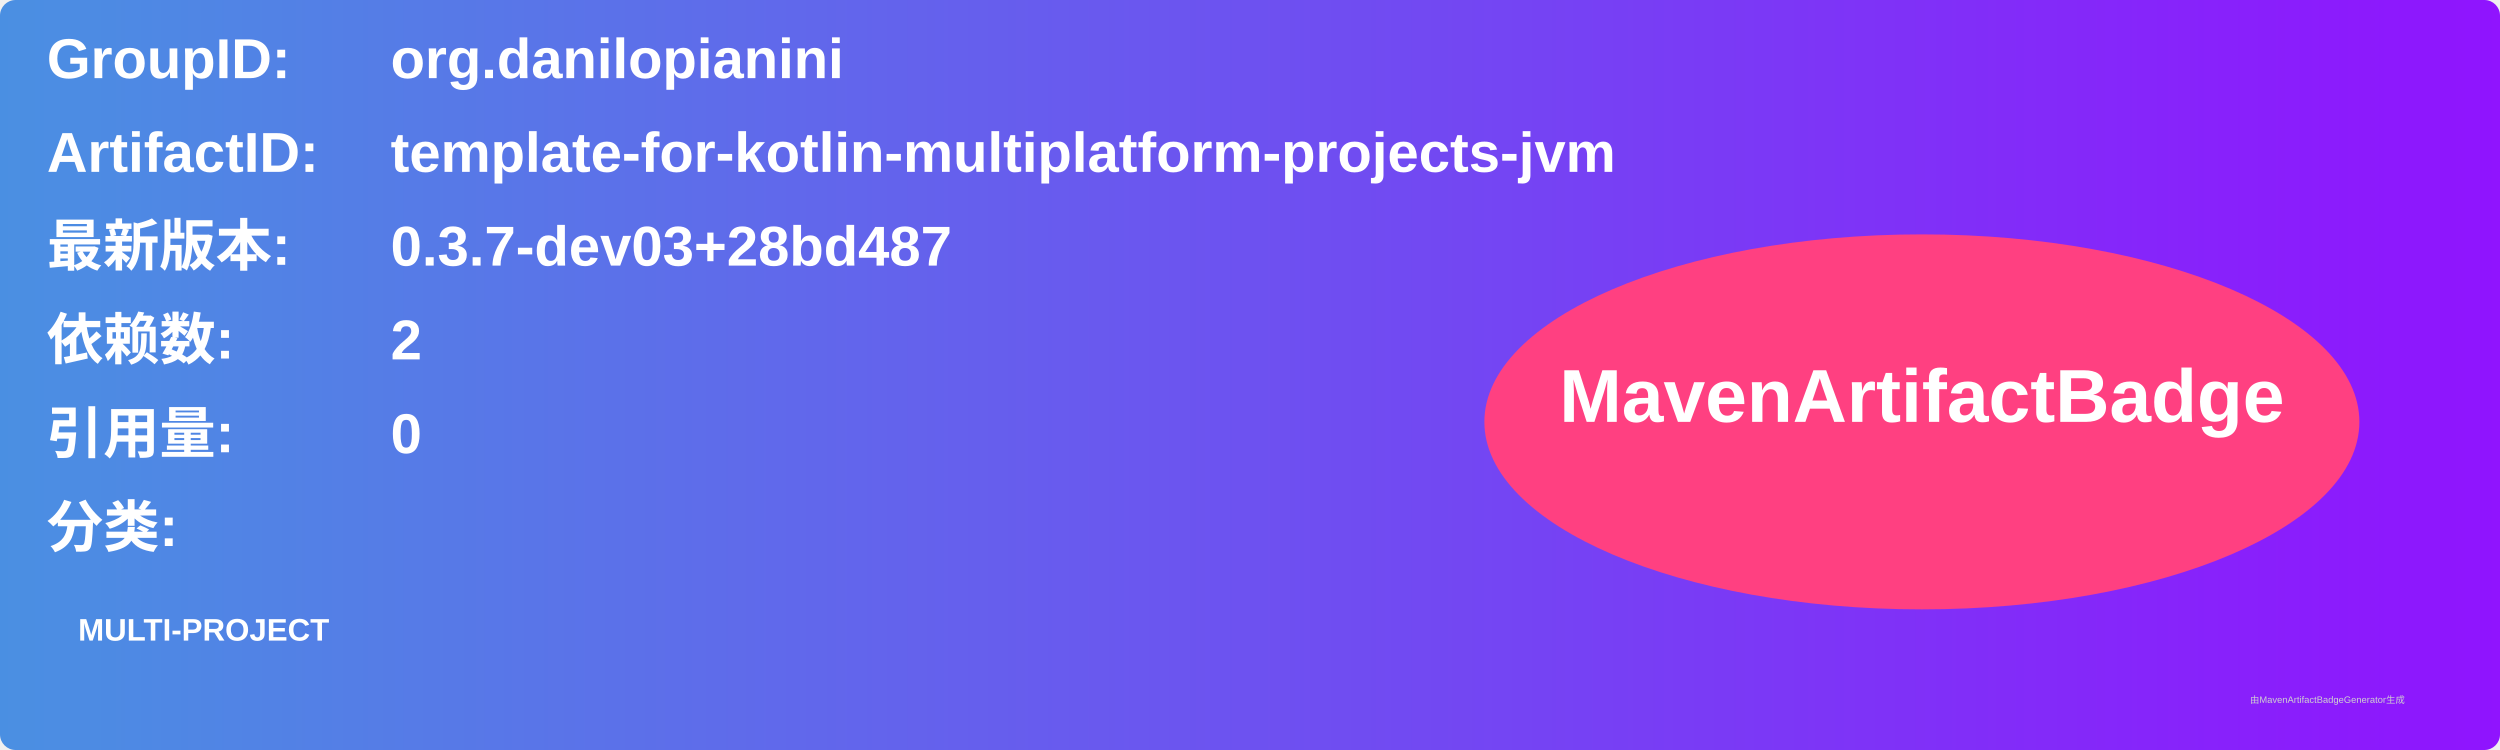
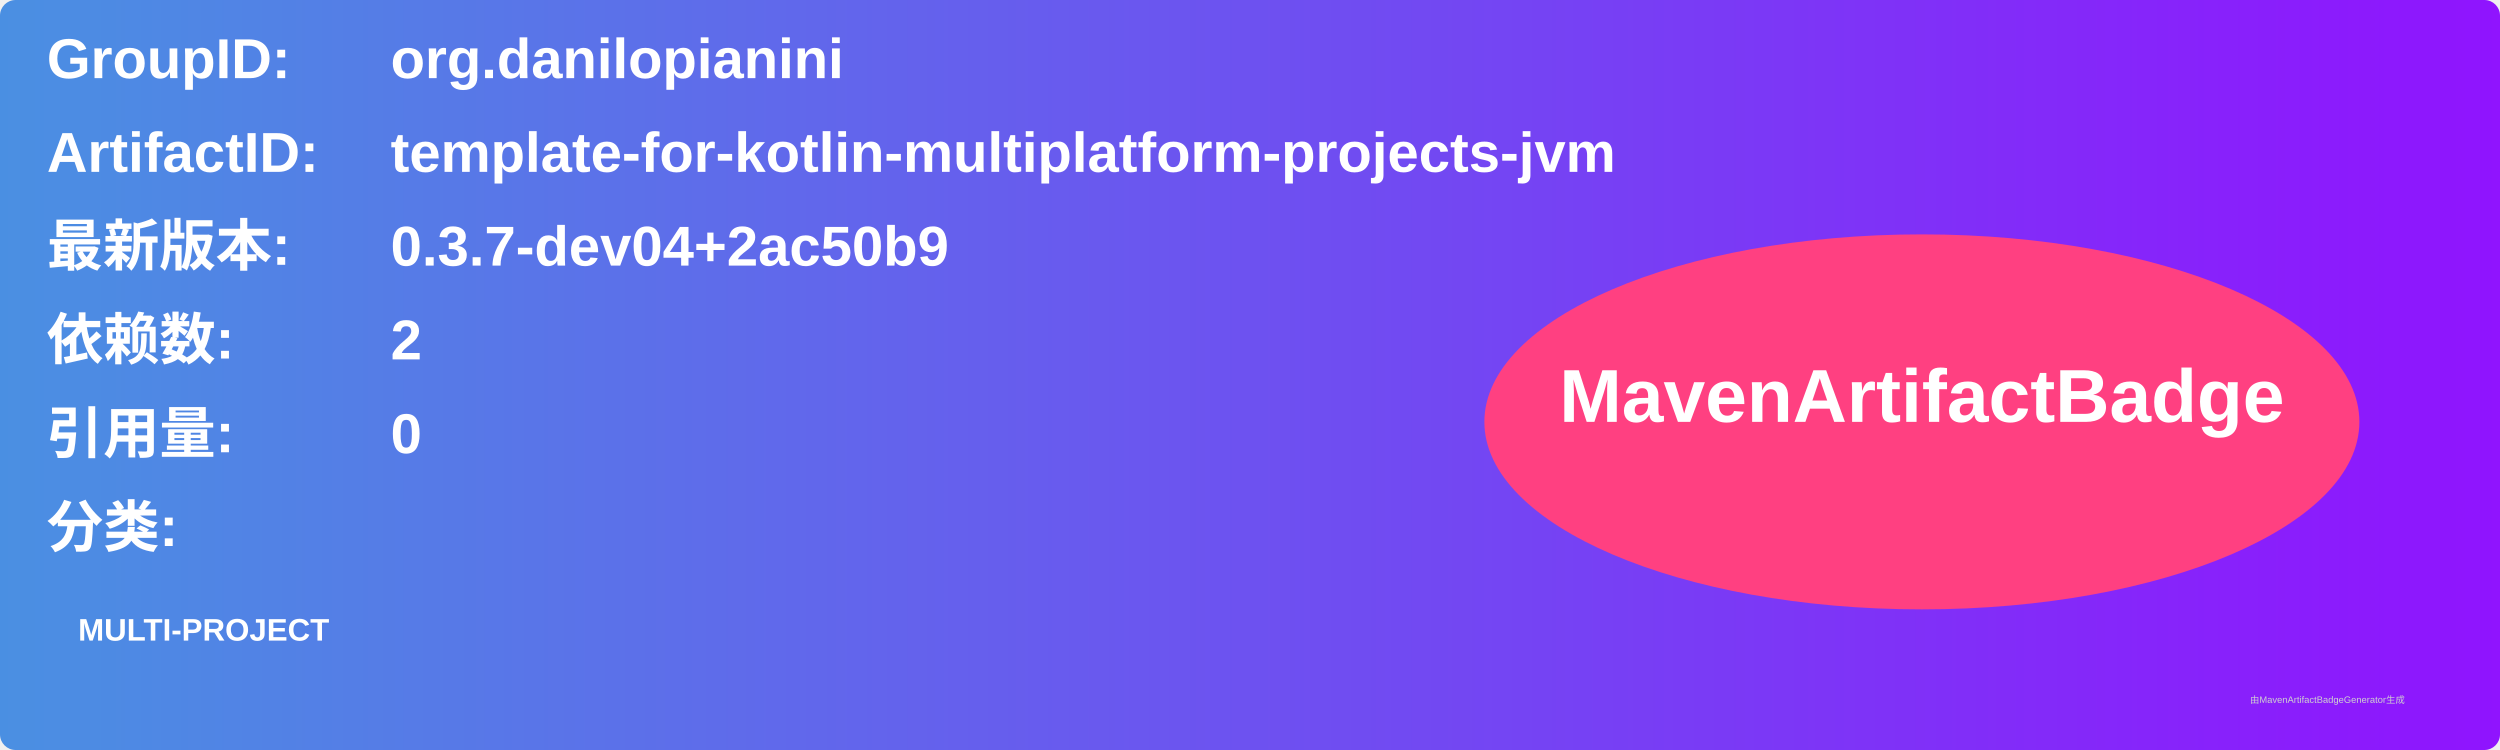
<svg xmlns="http://www.w3.org/2000/svg" width="800" height="240" viewBox="0 0 800 240">
  <linearGradient id="grad" x1="0%" y1="0%" x2="100%" y2="0%">
    <stop offset="0%" stop-color="#4a90e2" />
    <stop offset="100%" stop-color="#9013fe" />
  </linearGradient>
  <rect width="100%" height="100%" rx="5" ry="5" fill="url(#grad)" />
  <g transform="translate(15, 15)">
    <text x="0" y="10" font-family="Arial" font-size="18" fill="white" font-weight="bold" width="260">GroupID:</text>
    <text x="110" y="10" font-family="Arial" font-size="18" fill="white" font-weight="bold" width="460">org.danilopianini</text>
    <text x="0" y="40" font-family="Arial" font-size="18" fill="white" font-weight="bold" width="260">ArtifactID:</text>
    <text x="110" y="40" font-family="Arial" font-size="18" fill="white" font-weight="bold" width="460">template-for-kotlin-multiplatform-projects-jvm</text>
    <text x="0" y="70" font-family="Arial" font-size="18" fill="white" font-weight="bold">最新版本:</text>
    <text x="110" y="70" font-family="Arial" font-size="18" fill="white" font-weight="bold">
-       <tspan font-weight="bold">0.3.7-dev03+28bd487</tspan>
+       <tspan font-weight="bold">0.3.7-dev04+2ac50b9</tspan>
    </text>
    <text x="0" y="100" font-family="Arial" font-size="18" fill="white" font-weight="bold">依赖数: </text>
    <text x="110" y="100" font-family="Arial" font-size="18" fill="white">
      <tspan font-weight="bold">2</tspan>
    </text>
    <text x="0" y="130" font-family="Arial" font-size="18" fill="white" font-weight="bold">引用量: </text>
    <text x="110" y="130" font-family="Arial" font-size="18" fill="white">
      <tspan font-weight="bold">0</tspan>
    </text>
    <text x="0" y="160" font-family="Arial" font-size="18" fill="white" font-weight="bold">分类:</text>
    <text x="10" y="190" font-family="Arial" font-size="10" fill="white">
      <tspan font-weight="bold">MULTI-PROJECT</tspan>
    </text>
    <ellipse cx="600" cy="120" rx="140" ry="60" fill="#ff4081" />
    <text x="600" y="120" text-anchor="middle" font-family="Arial" font-size="24" fill="white" font-weight="bold">MavenArtifactBadge</text>
  </g>
  <text x="720" y="225" font-family="Arial" font-size="3" fill="#d0d0d0">由MavenArtifactBadgeGenerator生成</text>
</svg>
